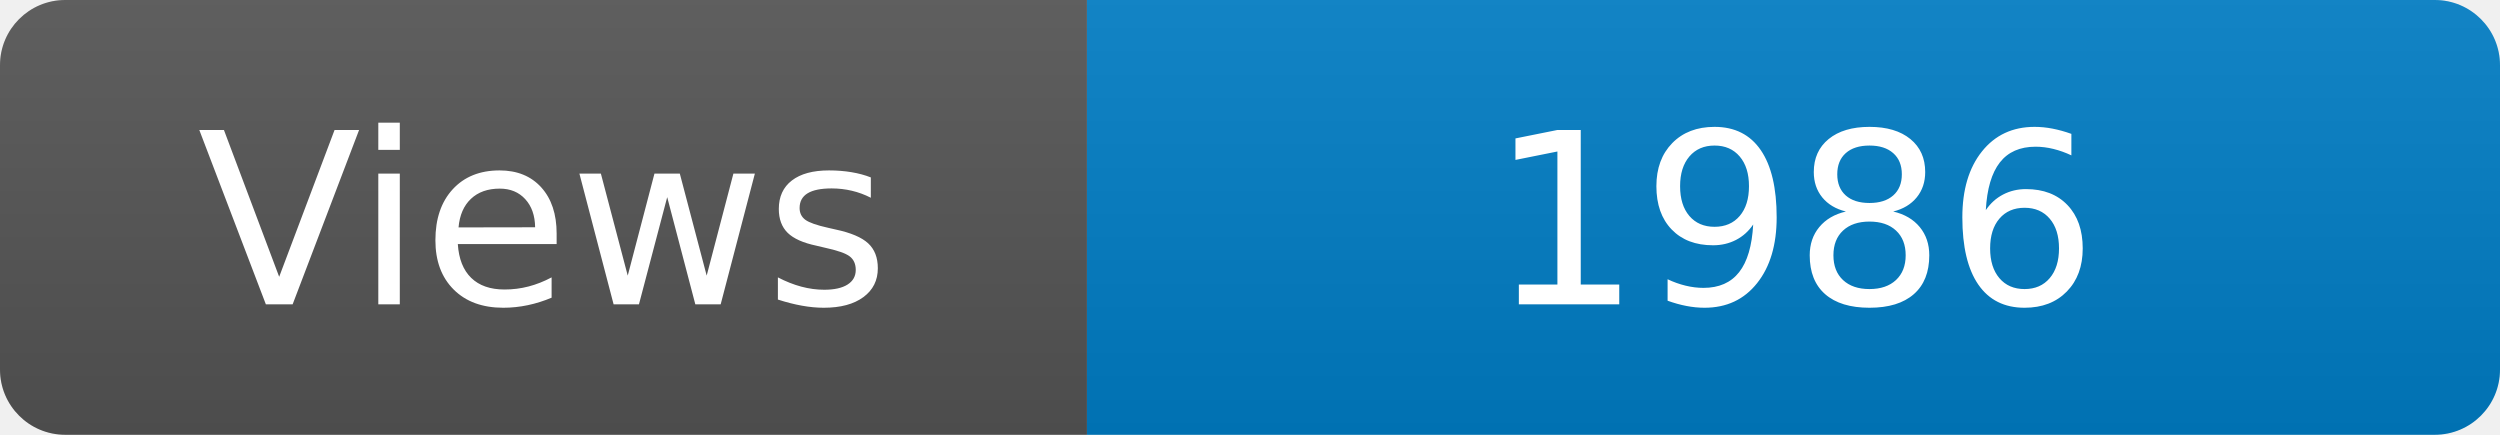
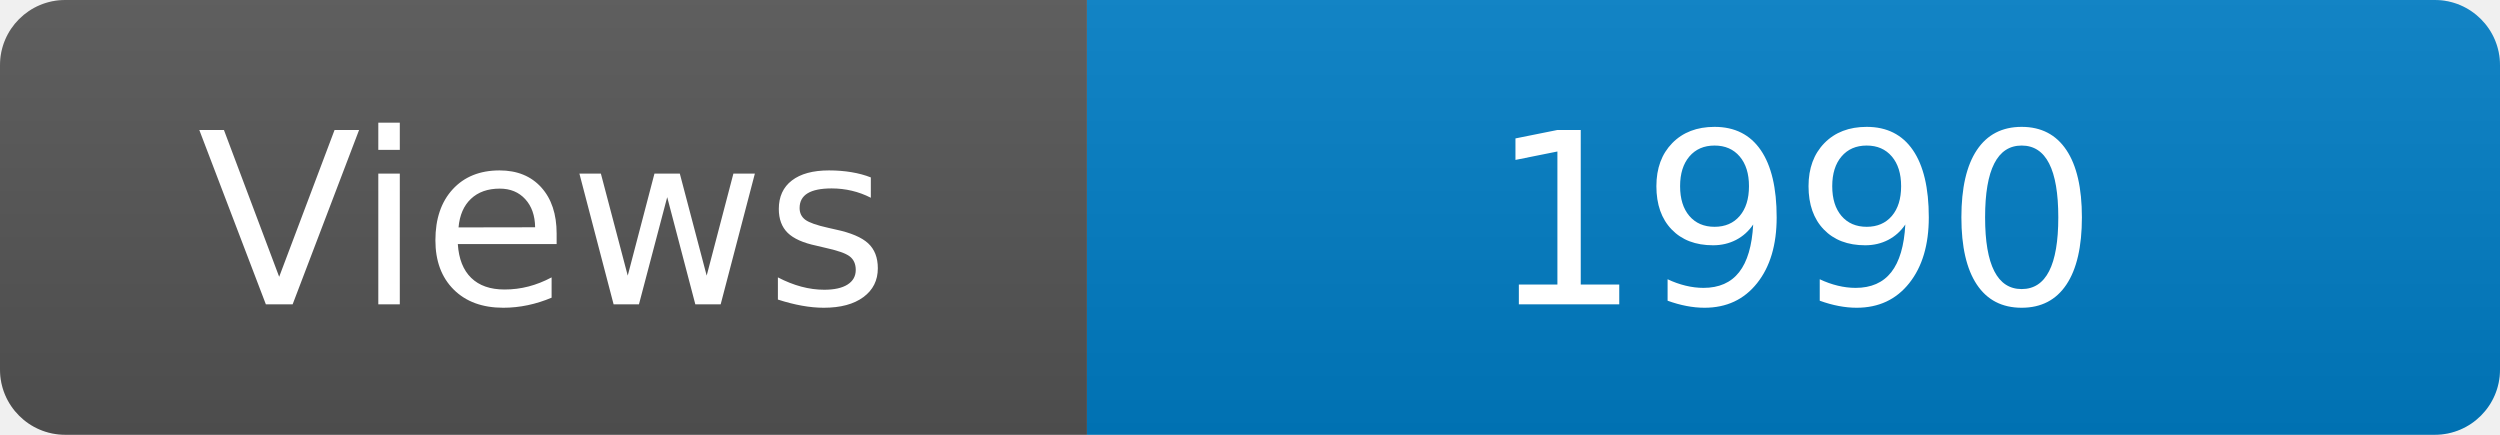
<svg xmlns="http://www.w3.org/2000/svg" width="115" height="20" role="img" aria-label="Maintained?: yes">
  <linearGradient id="s" x2="0" y2="100%">
    <stop offset="0" stop-color="#bbb" stop-opacity=".1" />
    <stop offset="1" stop-opacity=".1" />
  </linearGradient>
  <clipPath id="r">
    <rect width="115" height="20" rx="3" fill="#fff" />
  </clipPath>
  <g clip-path="url(#r)">
    <rect width="50" height="20" fill="#555" />
    <rect x="50" width="160" height="20" fill="#007ec6" />
    <rect width="115" height="20" fill="url(#s)" />
  </g>
  <g fill="#fff" text-anchor="middle" font-family="Verdana,Geneva,DejaVu Sans,sans-serif" font-size="110">
    <text x="250" y="140" transform="scale(.1)" fill="#fff">Views</text>
-     <text x="825" y="140" transform="scale(.1)" fill="#fff">1986</text>
+     <text x="825" y="140" transform="scale(.1)" fill="#fff">1990</text>
  </g>
</svg>
